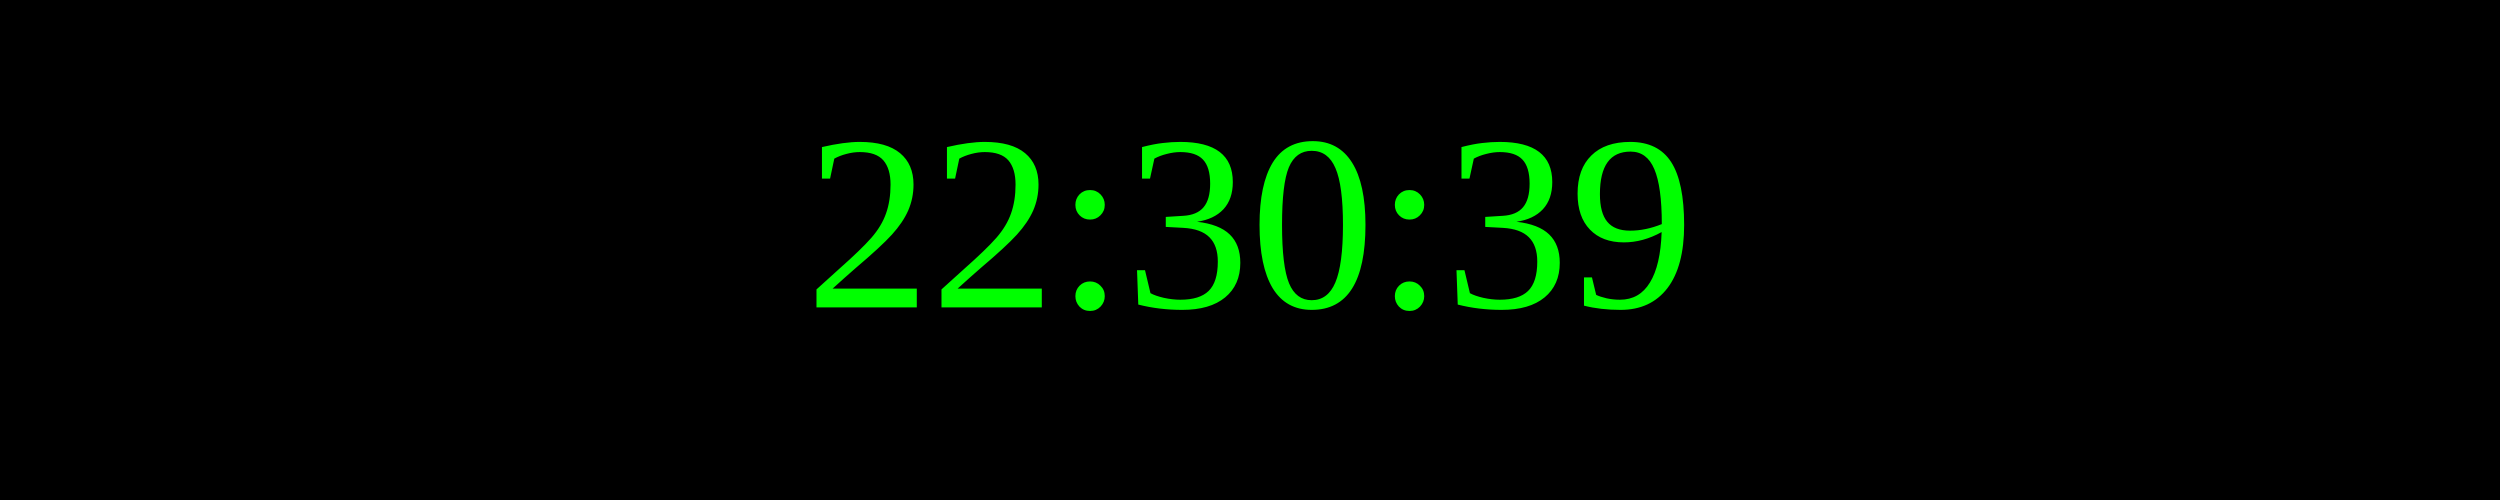
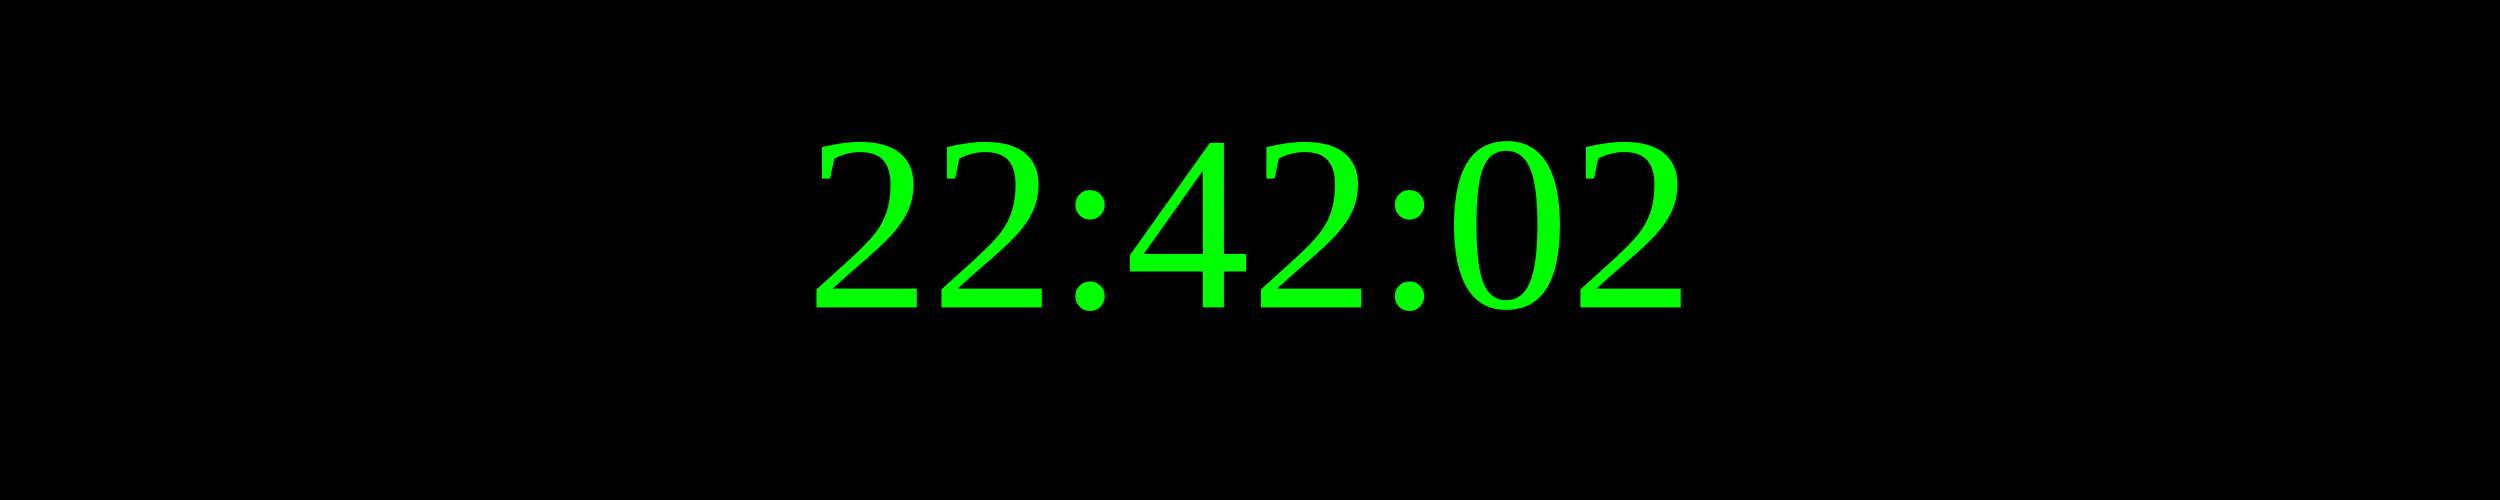
<svg xmlns="http://www.w3.org/2000/svg" width="250" height="50">
  <rect width="100%" height="100%" fill="black" />
  <text x="50%" y="50%" font-size="25" fill="lime" text-anchor="middle" dominant-baseline="middle">
- 22:30:39
+ 22:42:02
</text>
</svg>
